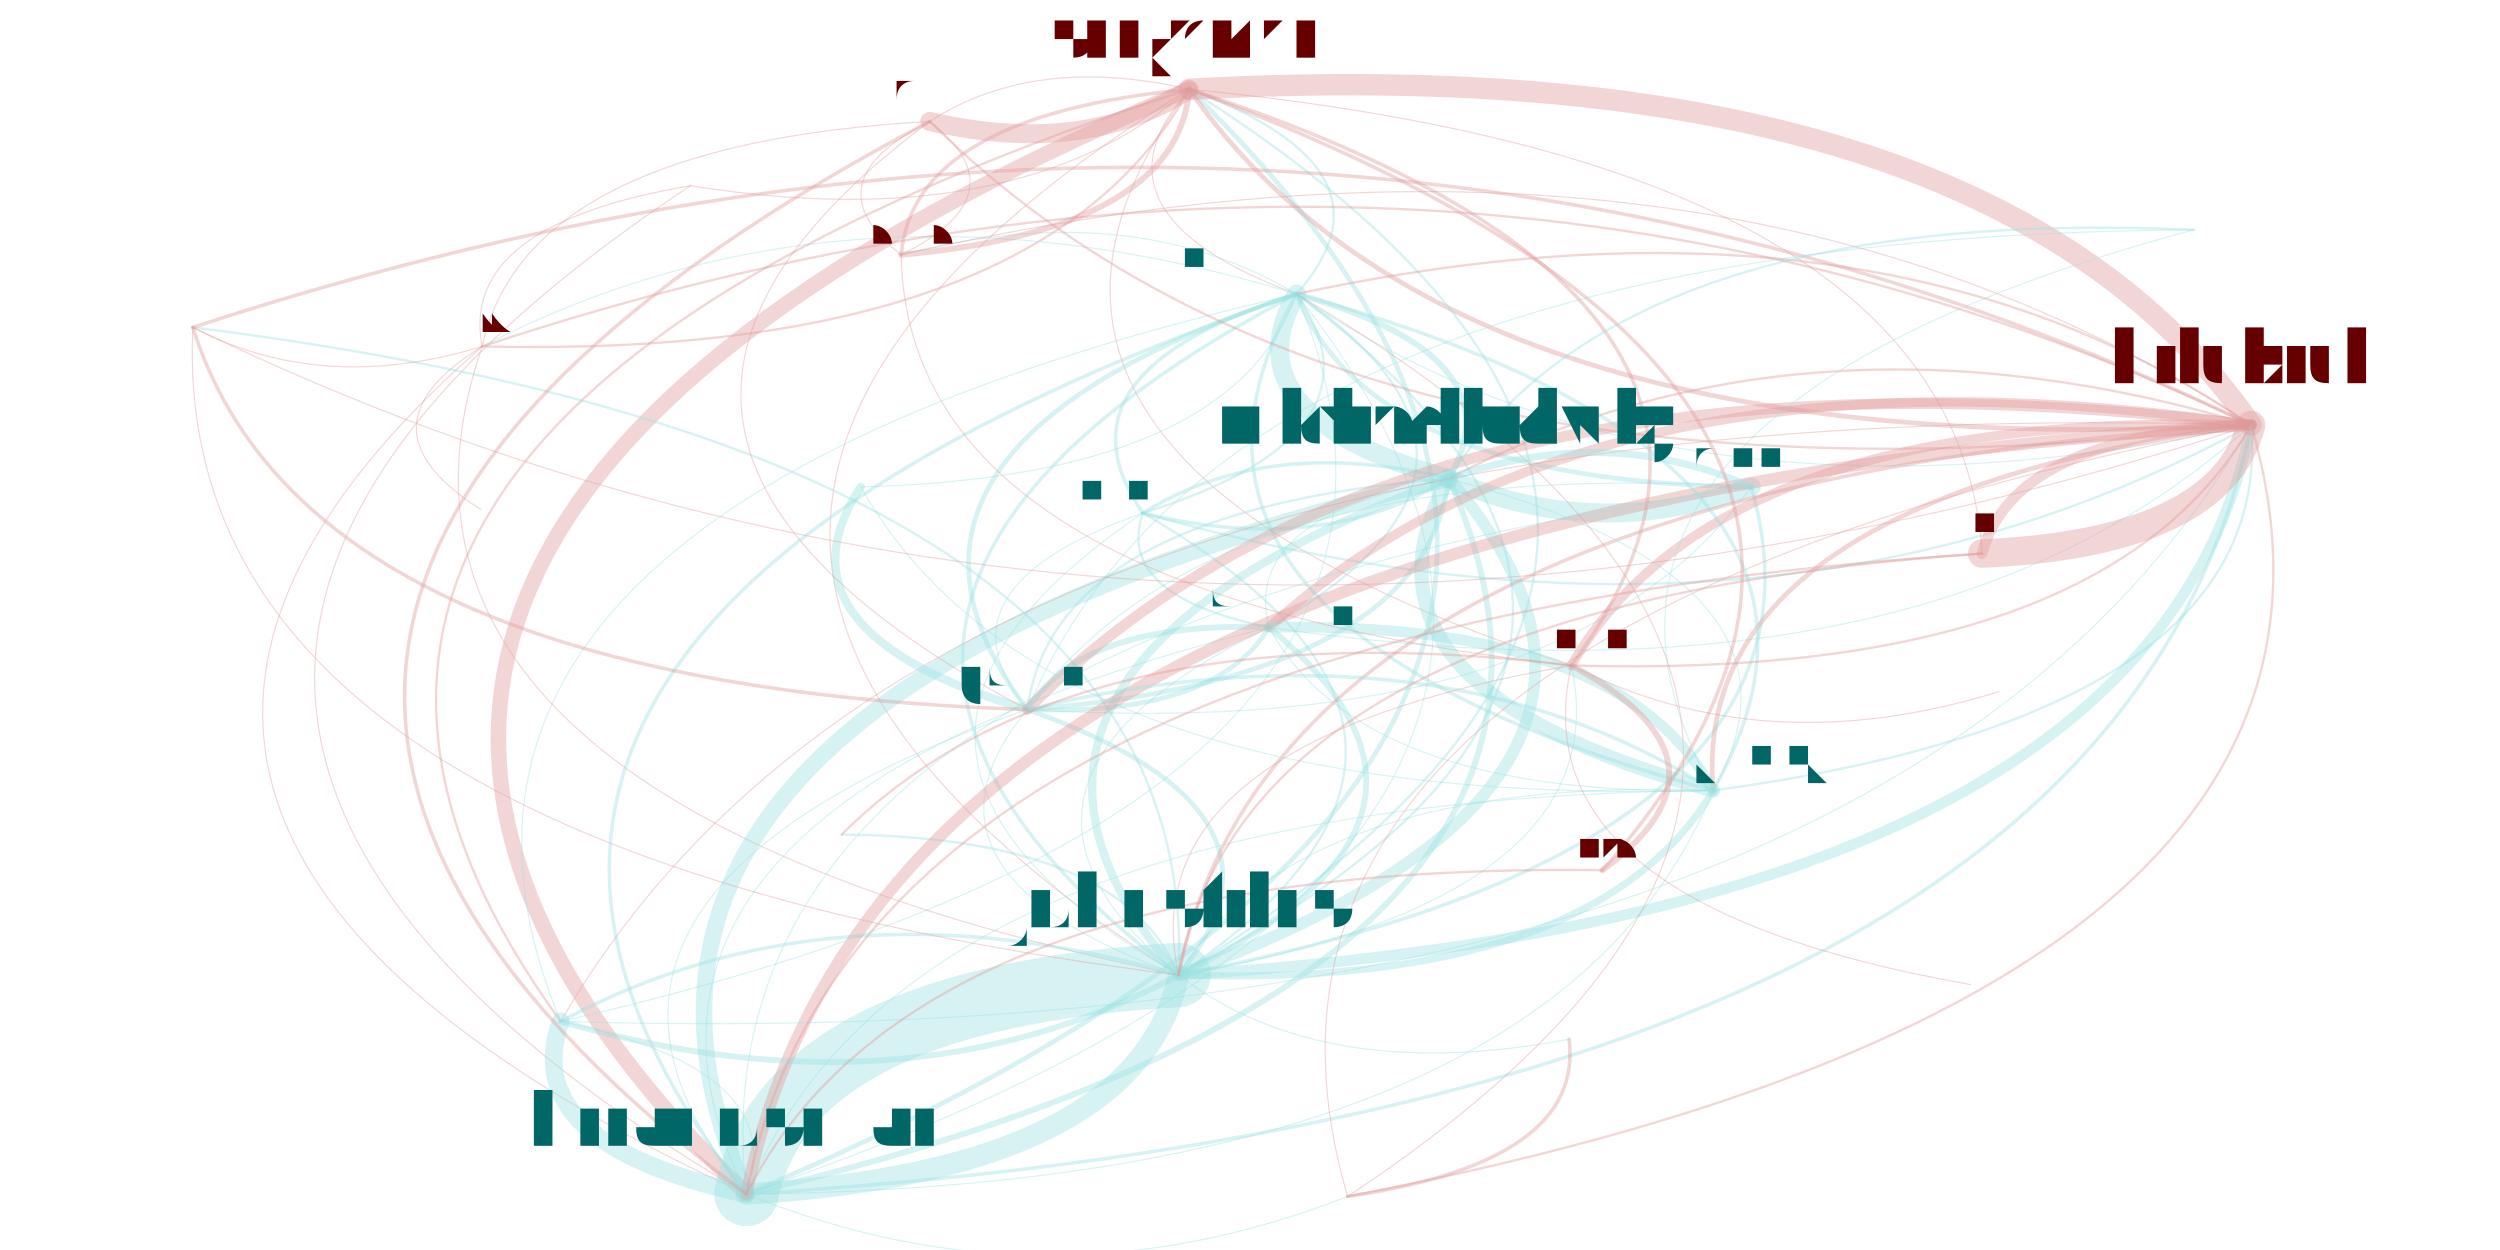
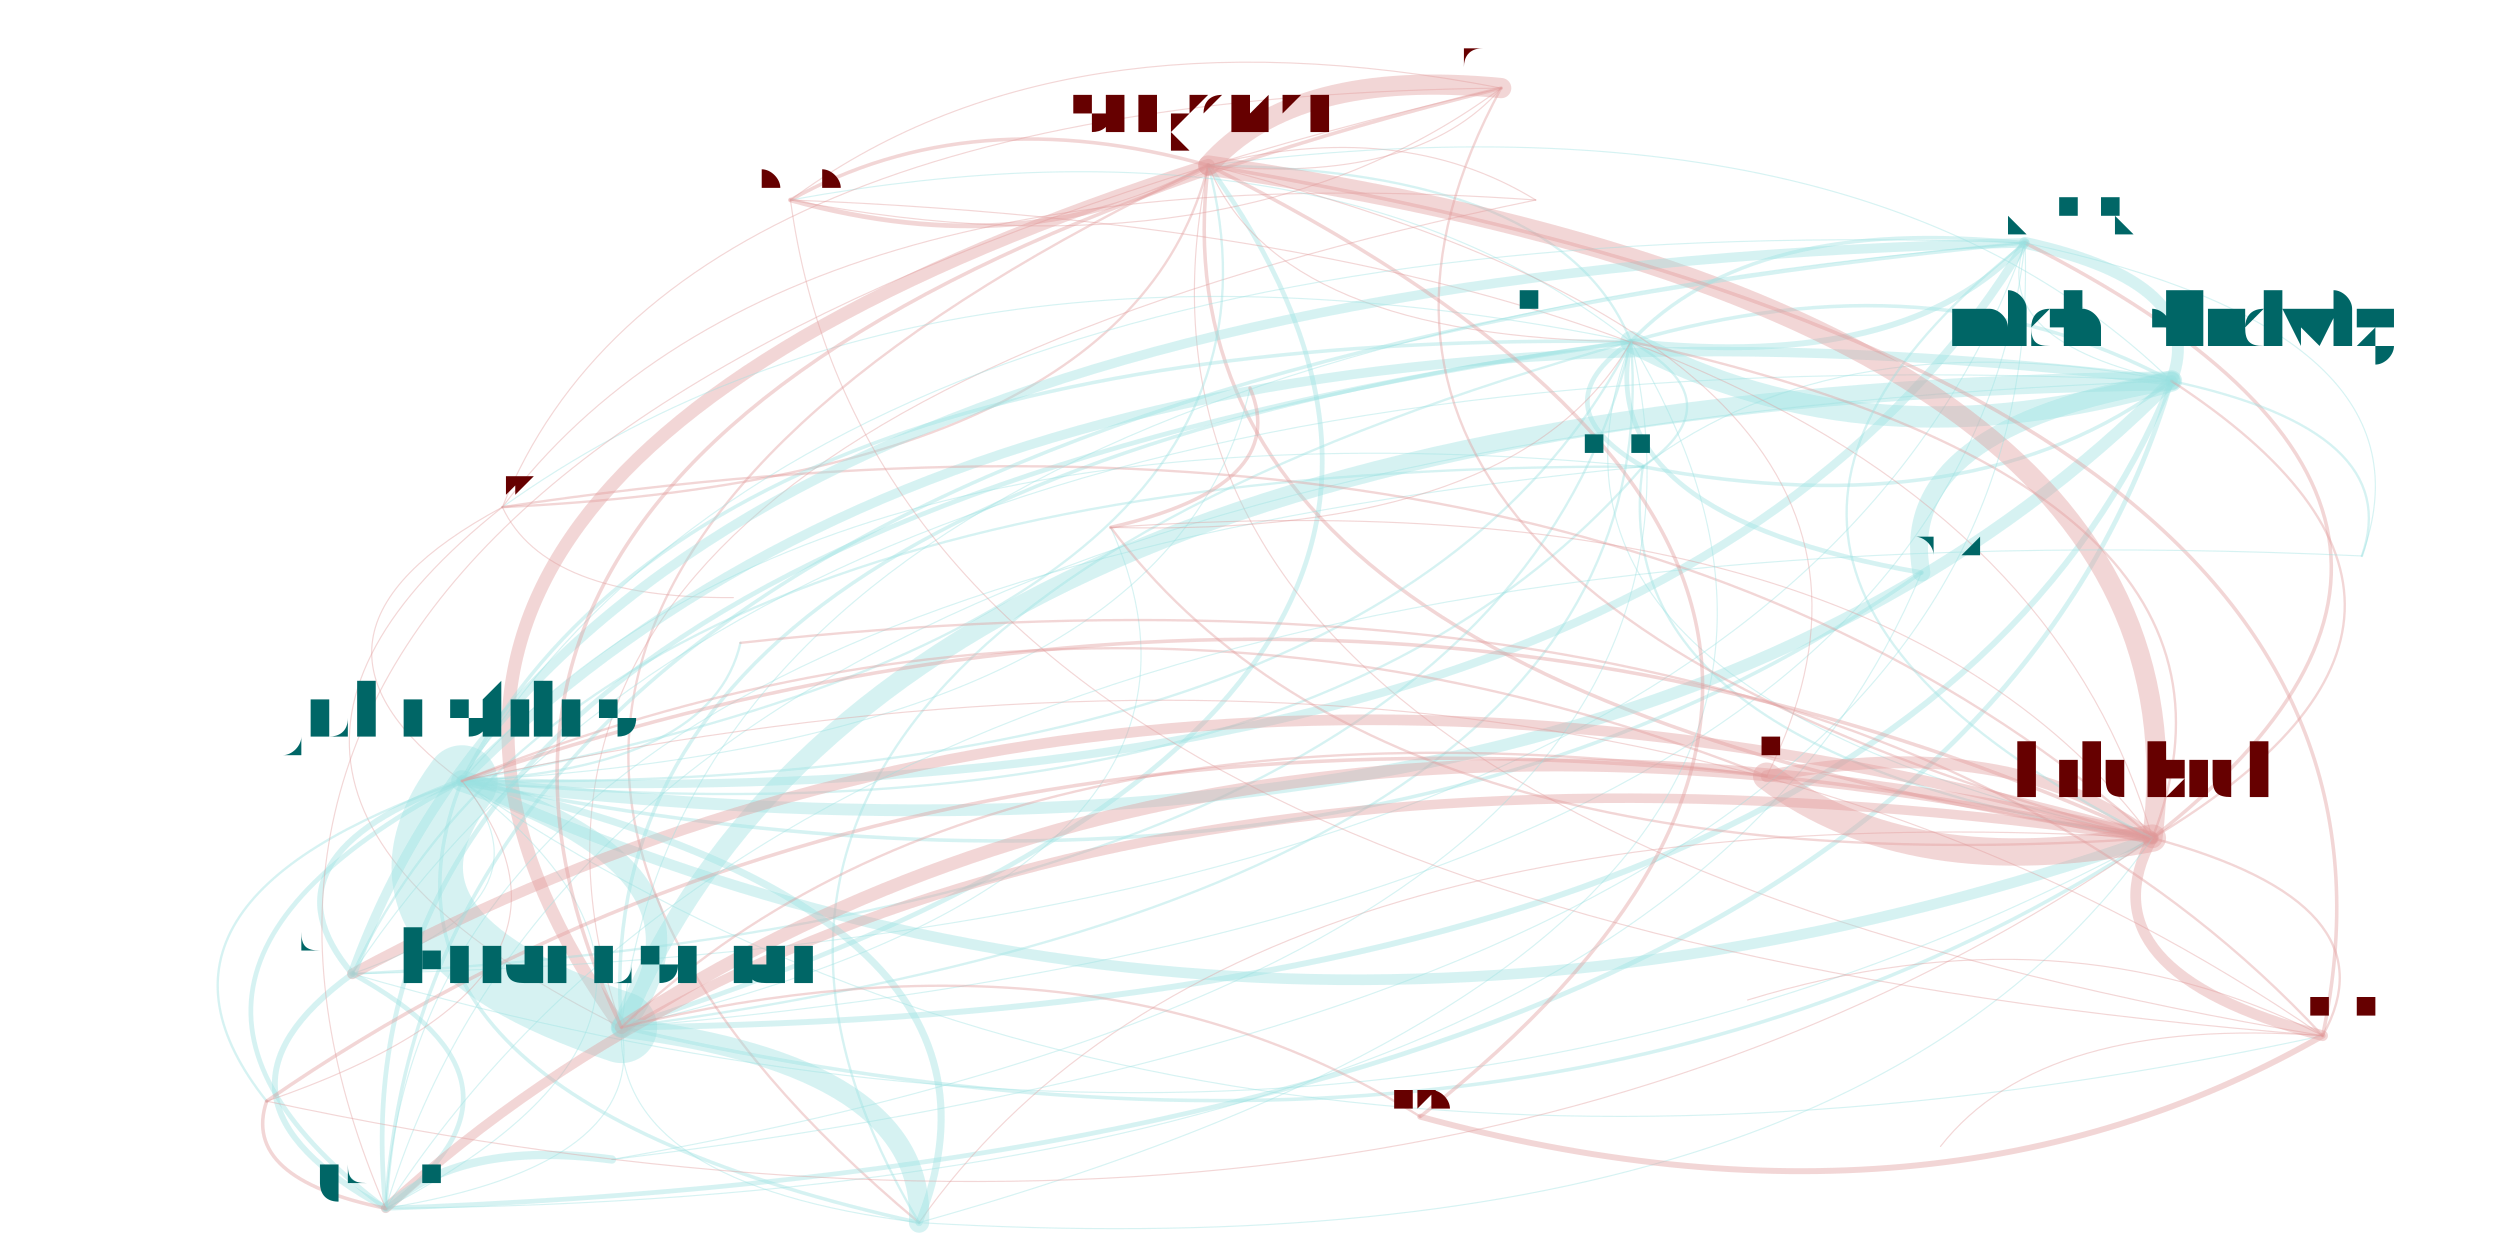
<svg xmlns="http://www.w3.org/2000/svg" width="4000" height="2000" viewBox="-0.025 -0.025 2.05 1.05">
  <style>
    path {
      fill: none;
      stroke-linecap: round;
      stroke-opacity: 0.4;
    }

    text {
      text-anchor: middle;
      alignment-baseline: hanging;
    }
  </style>
  <g opacity="0.4">
-     <path d="M0.530 0.131 Q0.335 0.164 0.355 0.266" stroke="hsl(0.0,100%,35%)" stroke-width="0.001" />
-     <path d="M0.530 0.131 Q-0.124 0.564 0.577 0.978" stroke="hsl(0.0,100%,35%)" stroke-width="0.001" />
-     <path d="M0.530 0.131 Q0.804 0.175 0.949 0.050" stroke="hsl(0.0,100%,35%)" stroke-width="0.001" />
-     <path d="M0.355 0.266 Q-0.103 0.666 0.577 0.978" stroke="hsl(0.0,100%,35%)" stroke-width="0.001" />
-     <path d="M0.355 0.266 Q0.245 0.334 0.354 0.403" stroke="hsl(0.0,100%,35%)" stroke-width="0.001" />
-     <path d="M0.355 0.266 Q0.824 0.277 0.949 0.050" stroke="hsl(0.0,100%,35%)" stroke-width="0.002" />
-     <path d="M0.355 0.266 Q0.225 0.647 0.940 0.794" stroke="hsl(0.0,100%,35%)" stroke-width="0.001" />
-     <path d="M0.577 0.978 Q1.725 0.907 1.841 0.332" stroke="hsl(180.0,100%,35%)" stroke-width="0.003" />
-     <path d="M0.577 0.978 Q0.906 0.958 0.940 0.794" stroke="hsl(180.0,100%,35%)" stroke-width="0.018" />
-     <path d="M0.577 0.978 Q0.827 1.080 1.082 0.980" stroke="hsl(180.0,100%,35%)" stroke-width="0.001" />
-     <path d="M0.577 0.978 Q1.353 0.795 1.167 0.377" stroke="hsl(180.0,100%,35%)" stroke-width="0.005" />
-     <path d="M0.577 0.978 Q1.505 0.588 0.949 0.050" stroke="hsl(180.0,100%,35%)" stroke-width="0.004" />
-     <path d="M0.577 0.978 Q0.615 0.874 0.421 0.833" stroke="hsl(180.0,100%,35%)" stroke-width="0.001" />
-     <path d="M0.577 0.978 Q1.412 0.692 1.039 0.222" stroke="hsl(180.0,100%,35%)" stroke-width="0.001" />
-     <path d="M0.577 0.978 Q1.254 0.971 1.389 0.639" stroke="hsl(180.0,100%,35%)" stroke-width="0.001" />
-     <path d="M0.949 0.050 Q0.021 0.440 0.577 0.978" stroke="hsl(0.0,100%,35%)" stroke-width="0.013" />
-     <path d="M0.949 0.050 Q0.059 0.336 0.421 0.833" stroke="hsl(0.0,100%,35%)" stroke-width="0.002" />
-     <path d="M0.949 0.050 Q0.856 0.154 1.039 0.222" stroke="hsl(0.0,100%,35%)" stroke-width="0.001" />
-     <path d="M0.949 0.050 Q0.717 0.072 0.707 0.189" stroke="hsl(0.0,100%,35%)" stroke-width="0.003" />
-     <path d="M0.949 0.050 Q0.819 0.020 0.731 0.077" stroke="hsl(0.0,100%,35%)" stroke-width="0.001" />
-     <path d="M0.949 0.050 Q1.170 0.369 1.841 0.332" stroke="hsl(0.0,100%,35%)" stroke-width="0.004" />
-     <path d="M0.949 0.050 Q0.350 0.420 0.940 0.794" stroke="hsl(0.0,100%,35%)" stroke-width="0.001" />
-     <path d="M0.949 0.050 Q0.722 0.357 1.270 0.534" stroke="hsl(0.0,100%,35%)" stroke-width="0.001" />
-     <path d="M0.910 0.406 Q0.614 0.606 0.940 0.794" stroke="hsl(180.0,100%,35%)" stroke-width="0.001" />
-     <path d="M0.910 0.406 Q1.061 0.443 1.167 0.377" stroke="hsl(180.0,100%,35%)" stroke-width="0.003" />
-     <path d="M0.910 0.406 Q0.886 0.475 1.016 0.502" stroke="hsl(180.0,100%,35%)" stroke-width="0.002" />
-     <path d="M0.910 0.406 Q0.729 0.469 0.813 0.571" stroke="hsl(180.0,100%,35%)" stroke-width="0.001" />
-     <path d="M0.910 0.406 Q1.121 0.340 1.039 0.222" stroke="hsl(180.0,100%,35%)" stroke-width="0.002" />
-     <path d="M0.910 0.406 Q1.434 0.555 1.841 0.332" stroke="hsl(180.0,100%,35%)" stroke-width="0.002" />
-     <path d="M0.940 0.794 Q0.611 0.813 0.577 0.978" stroke="hsl(180.0,100%,35%)" stroke-width="0.054" />
-     <path d="M0.940 0.794 Q0.649 0.710 0.421 0.833" stroke="hsl(180.0,100%,35%)" stroke-width="0.003" />
-     <path d="M0.940 0.794 Q1.289 0.806 1.389 0.639" stroke="hsl(180.0,100%,35%)" stroke-width="0.006" />
-     <path d="M0.940 0.794 Q1.235 0.594 0.910 0.406" stroke="hsl(180.0,100%,35%)" stroke-width="0.002" />
-     <path d="M0.940 0.794 Q1.539 0.424 0.949 0.050" stroke="hsl(180.0,100%,35%)" stroke-width="0.002" />
-     <path d="M0.940 0.794 Q1.387 0.631 1.167 0.377" stroke="hsl(180.0,100%,35%)" stroke-width="0.01" />
-     <path d="M0.940 0.794 Q1.312 0.730 1.270 0.534" stroke="hsl(180.0,100%,35%)" stroke-width="0.001" />
-     <path d="M0.940 0.794 Q1.055 0.657 0.813 0.571" stroke="hsl(180.0,100%,35%)" stroke-width="0.004" />
-     <path d="M0.940 0.794 Q1.447 0.528 1.039 0.222" stroke="hsl(180.0,100%,35%)" stroke-width="0.002" />
-     <path d="M0.940 0.794 Q1.508 0.685 1.421 0.384" stroke="hsl(180.0,100%,35%)" stroke-width="0.003" />
-     <path d="M0.940 0.794 Q1.211 0.663 1.016 0.502" stroke="hsl(180.0,100%,35%)" stroke-width="0.005" />
-     <path d="M0.940 0.794 Q0.893 0.678 0.657 0.676" stroke="hsl(180.0,100%,35%)" stroke-width="0.002" />
-     <path d="M0.940 0.794 Q0.961 0.356 0.112 0.250" stroke="hsl(180.0,100%,35%)" stroke-width="0.002" />
-     <path d="M0.940 0.794 Q1.061 0.887 1.268 0.848" stroke="hsl(180.0,100%,35%)" stroke-width="0.001" />
-     <path d="M0.940 0.794 Q1.760 0.743 1.841 0.332" stroke="hsl(180.0,100%,35%)" stroke-width="0.009" />
-     <path d="M1.167 0.377 Q0.835 0.403 0.813 0.571" stroke="hsl(180.0,100%,35%)" stroke-width="0.002" />
-     <path d="M1.167 0.377 Q1.227 0.274 1.039 0.222" stroke="hsl(180.0,100%,35%)" stroke-width="0.005" />
-     <path d="M1.167 0.377 Q1.069 0.552 1.389 0.639" stroke="hsl(180.0,100%,35%)" stroke-width="0.012" />
-     <path d="M1.167 0.377 Q1.016 0.340 0.910 0.406" stroke="hsl(180.0,100%,35%)" stroke-width="0.003" />
-     <path d="M1.167 0.377 Q0.392 0.559 0.577 0.978" stroke="hsl(180.0,100%,35%)" stroke-width="0.014" />
-     <path d="M1.167 0.377 Q0.720 0.540 0.940 0.794" stroke="hsl(180.0,100%,35%)" stroke-width="0.007" />
-     <path d="M1.167 0.377 Q1.289 0.431 1.421 0.384" stroke="hsl(180.0,100%,35%)" stroke-width="0.016" />
-     <path d="M1.167 0.377 Q0.992 0.409 1.016 0.502" stroke="hsl(180.0,100%,35%)" stroke-width="0.001" />
-     <path d="M1.016 0.502 Q0.860 0.496 0.813 0.571" stroke="hsl(180.0,100%,35%)" stroke-width="0.005" />
-     <path d="M1.016 0.502 Q0.745 0.633 0.940 0.794" stroke="hsl(180.0,100%,35%)" stroke-width="0.001" />
-     <path d="M1.016 0.502 Q1.565 0.582 1.841 0.332" stroke="hsl(180.0,100%,35%)" stroke-width="0.001" />
-     <path d="M1.016 0.502 Q1.094 0.645 1.389 0.639" stroke="hsl(180.0,100%,35%)" stroke-width="0.001" />
-     <path d="M1.016 0.502 Q1.252 0.367 1.039 0.222" stroke="hsl(180.0,100%,35%)" stroke-width="0.002" />
-     <path d="M1.016 0.502 Q0.416 0.652 0.577 0.978" stroke="hsl(180.0,100%,35%)" stroke-width="0.001" />
-     <path d="M0.813 0.571 Q0.699 0.708 0.940 0.794" stroke="hsl(180.0,100%,35%)" stroke-width="0.001" />
-     <path d="M0.813 0.571 Q0.970 0.577 1.016 0.502" stroke="hsl(180.0,100%,35%)" stroke-width="0.004" />
-     <path d="M0.813 0.571 Q0.370 0.727 0.577 0.978" stroke="hsl(180.0,100%,35%)" stroke-width="0.001" />
-     <path d="M0.813 0.571 Q1.146 0.545 1.167 0.377" stroke="hsl(180.0,100%,35%)" stroke-width="0.004" />
-     <path d="M0.813 0.571 Q1.267 0.599 1.421 0.384" stroke="hsl(180.0,100%,35%)" stroke-width="0.001" />
-     <path d="M1.039 0.222 Q0.980 0.325 1.167 0.377" stroke="hsl(180.0,100%,35%)" stroke-width="0.016" />
-     <path d="M1.039 0.222 Q0.828 0.288 0.910 0.406" stroke="hsl(180.0,100%,35%)" stroke-width="0.003" />
-     <path d="M1.039 0.222 Q0.647 0.352 0.813 0.571" stroke="hsl(180.0,100%,35%)" stroke-width="0.004" />
-     <path d="M1.039 0.222 Q0.204 0.508 0.577 0.978" stroke="hsl(180.0,100%,35%)" stroke-width="0.003" />
-     <path d="M1.039 0.222 Q0.900 0.139 0.707 0.189" stroke="hsl(180.0,100%,35%)" stroke-width="0.001" />
-     <path d="M1.039 0.222 Q1.132 0.118 0.949 0.050" stroke="hsl(180.0,100%,35%)" stroke-width="0.002" />
-     <path d="M1.039 0.222 Q0.533 0.488 0.940 0.794" stroke="hsl(180.0,100%,35%)" stroke-width="0.003" />
-     <path d="M1.039 0.222 Q0.242 0.404 0.421 0.833" stroke="hsl(180.0,100%,35%)" stroke-width="0.001" />
-     <path d="M1.039 0.222 Q0.881 0.501 1.389 0.639" stroke="hsl(180.0,100%,35%)" stroke-width="0.003" />
-     <path d="M1.039 0.222 Q1.101 0.380 1.421 0.384" stroke="hsl(180.0,100%,35%)" stroke-width="0.004" />
-     <path d="M1.039 0.222 Q0.663 0.107 0.355 0.266" stroke="hsl(180.0,100%,35%)" stroke-width="0.001" />
-     <path d="M1.039 0.222 Q1.352 0.437 1.841 0.332" stroke="hsl(180.0,100%,35%)" stroke-width="0.001" />
-     <path d="M1.841 0.332 Q1.041 -0.055 0.112 0.250" stroke="hsl(0.0,100%,35%)" stroke-width="0.003" />
-     <path d="M1.841 0.332 Q1.620 0.013 0.949 0.050" stroke="hsl(0.0,100%,35%)" stroke-width="0.018" />
-     <path d="M1.841 0.332 Q1.393 0.319 1.270 0.534" stroke="hsl(0.0,100%,35%)" stroke-width="0.008" />
-     <path d="M1.841 0.332 Q1.641 0.341 1.615 0.440" stroke="hsl(0.0,100%,35%)" stroke-width="0.009" />
-     <path d="M1.841 0.332 Q1.369 0.395 1.389 0.639" stroke="hsl(0.0,100%,35%)" stroke-width="0.004" />
-     <path d="M1.841 0.332 Q1.151 0.002 0.355 0.266" stroke="hsl(0.0,100%,35%)" stroke-width="0.002" />
-     <path d="M1.841 0.332 Q0.692 0.402 0.577 0.978" stroke="hsl(0.0,100%,35%)" stroke-width="0.01" />
-     <path d="M1.841 0.332 Q1.135 0.246 0.813 0.571" stroke="hsl(0.0,100%,35%)" stroke-width="0.009" />
-     <path d="M1.841 0.332 Q0.730 0.299 0.421 0.833" stroke="hsl(0.0,100%,35%)" stroke-width="0.001" />
-     <path d="M1.841 0.332 Q1.292 0.252 1.016 0.502" stroke="hsl(0.0,100%,35%)" stroke-width="0.008" />
-     <path d="M1.841 0.332 Q1.021 0.383 0.940 0.794" stroke="hsl(0.0,100%,35%)" stroke-width="0.003" />
-     <path d="M1.841 0.332 Q1.527 0.117 1.039 0.222" stroke="hsl(0.0,100%,35%)" stroke-width="0.002" />
-     <path d="M1.841 0.332 Q1.388 0.034 0.707 0.189" stroke="hsl(0.0,100%,35%)" stroke-width="0.001" />
-     <path d="M1.841 0.332 Q1.468 0.220 1.167 0.377" stroke="hsl(0.0,100%,35%)" stroke-width="0.002" />
-     <path d="M1.841 0.332 Q0.942 0.504 1.082 0.980" stroke="hsl(0.0,100%,35%)" stroke-width="0.001" />
-     <path d="M1.082 0.980 Q1.281 0.951 1.268 0.848" stroke="hsl(0.0,100%,35%)" stroke-width="0.003" />
-     <path d="M1.082 0.980 Q1.667 0.593 1.039 0.222" stroke="hsl(0.0,100%,35%)" stroke-width="0.001" />
-     <path d="M1.082 0.980 Q1.980 0.808 1.841 0.332" stroke="hsl(0.0,100%,35%)" stroke-width="0.002" />
-     <path d="M0.421 0.833 Q0.384 0.936 0.577 0.978" stroke="hsl(180.0,100%,35%)" stroke-width="0.015" />
-     <path d="M0.421 0.833 Q0.712 0.917 0.940 0.794" stroke="hsl(180.0,100%,35%)" stroke-width="0.005" />
-     <path d="M0.421 0.833 Q1.219 0.651 1.039 0.222" stroke="hsl(180.0,100%,35%)" stroke-width="0.001" />
-     <path d="M0.421 0.833 Q1.532 0.866 1.841 0.332" stroke="hsl(180.0,100%,35%)" stroke-width="0.001" />
-     <path d="M1.389 0.639 Q1.488 0.463 1.167 0.377" stroke="hsl(180.0,100%,35%)" stroke-width="0.001" />
-     <path d="M1.389 0.639 Q1.155 0.490 0.813 0.571" stroke="hsl(180.0,100%,35%)" stroke-width="0.003" />
-     <path d="M1.389 0.639 Q1.312 0.496 1.016 0.502" stroke="hsl(180.0,100%,35%)" stroke-width="0.009" />
-     <path d="M1.389 0.639 Q1.861 0.575 1.841 0.332" stroke="hsl(180.0,100%,35%)" stroke-width="0.002" />
-     <path d="M1.389 0.639 Q0.712 0.646 0.577 0.978" stroke="hsl(180.0,100%,35%)" stroke-width="0.001" />
-     <path d="M1.389 0.639 Q1.547 0.361 1.039 0.222" stroke="hsl(180.0,100%,35%)" stroke-width="0.003" />
-     <path d="M1.389 0.639 Q1.041 0.626 0.940 0.794" stroke="hsl(180.0,100%,35%)" stroke-width="0.001" />
-     <path d="M0.673 0.384 Q0.593 0.506 0.813 0.571" stroke="hsl(180.0,100%,35%)" stroke-width="0.007" />
-     <path d="M0.673 0.384 Q0.827 0.655 1.389 0.639" stroke="hsl(180.0,100%,35%)" stroke-width="0.001" />
-     <path d="M0.673 0.384 Q0.985 0.376 1.039 0.222" stroke="hsl(180.0,100%,35%)" stroke-width="0.001" />
-     <path d="M0.707 0.189 Q0.939 0.168 0.949 0.050" stroke="hsl(0.0,100%,35%)" stroke-width="0.005" />
-     <path d="M0.707 0.189 Q0.809 0.138 0.731 0.077" stroke="hsl(0.0,100%,35%)" stroke-width="0.001" />
-     <path d="M0.707 0.189 Q0.712 0.474 1.270 0.534" stroke="hsl(0.0,100%,35%)" stroke-width="0.001" />
-     <path d="M0.731 0.077 Q0.861 0.107 0.949 0.050" stroke="hsl(0.0,100%,35%)" stroke-width="0.016" />
-     <path d="M0.731 0.077 Q0.629 0.128 0.707 0.189" stroke="hsl(0.0,100%,35%)" stroke-width="0.001" />
-     <path d="M0.731 0.077 Q1.082 0.426 1.841 0.332" stroke="hsl(0.0,100%,35%)" stroke-width="0.002" />
-     <path d="M0.731 0.077 Q-0.066 0.496 0.577 0.978" stroke="hsl(0.0,100%,35%)" stroke-width="0.003" />
-     <path d="M0.731 0.077 Q0.377 0.340 0.813 0.571" stroke="hsl(0.0,100%,35%)" stroke-width="0.001" />
-     <path d="M0.731 0.077 Q0.392 0.096 0.355 0.266" stroke="hsl(0.0,100%,35%)" stroke-width="0.001" />
-     <path d="M1.270 0.534 Q1.432 0.617 1.629 0.556" stroke="hsl(0.0,100%,35%)" stroke-width="0.001" />
-     <path d="M1.270 0.534 Q1.496 0.228 0.949 0.050" stroke="hsl(0.0,100%,35%)" stroke-width="0.003" />
-     <path d="M1.270 0.534 Q1.717 0.547 1.841 0.332" stroke="hsl(0.0,100%,35%)" stroke-width="0.002" />
-     <path d="M1.270 0.534 Q0.897 0.598 0.940 0.794" stroke="hsl(0.0,100%,35%)" stroke-width="0.001" />
-     <path d="M1.270 0.534 Q0.851 0.483 0.657 0.676" stroke="hsl(0.0,100%,35%)" stroke-width="0.002" />
-     <path d="M1.270 0.534 Q1.224 0.735 1.605 0.802" stroke="hsl(0.0,100%,35%)" stroke-width="0.001" />
-     <path d="M1.421 0.384 Q1.300 0.330 1.167 0.377" stroke="hsl(180.0,100%,35%)" stroke-width="0.006" />
-     <path d="M1.421 0.384 Q0.967 0.356 0.813 0.571" stroke="hsl(180.0,100%,35%)" stroke-width="0.001" />
-     <path d="M1.421 0.384 Q0.524 0.512 0.577 0.978" stroke="hsl(180.0,100%,35%)" stroke-width="0.001" />
-     <path d="M0.112 0.250 Q0.206 0.551 0.813 0.571" stroke="hsl(0.0,100%,35%)" stroke-width="0.003" />
-     <path d="M0.112 0.250 Q0.911 0.637 1.841 0.332" stroke="hsl(0.0,100%,35%)" stroke-width="0.001" />
-     <path d="M0.112 0.250 Q0.091 0.688 0.940 0.794" stroke="hsl(0.0,100%,35%)" stroke-width="0.001" />
-     <path d="M0.112 0.250 Q0.221 0.307 0.355 0.266" stroke="hsl(0.0,100%,35%)" stroke-width="0.001" />
-     <path d="M1.615 0.440 Q1.815 0.431 1.841 0.332" stroke="hsl(0.0,100%,35%)" stroke-width="0.024" />
-     <path d="M1.615 0.440 Q0.995 0.482 0.940 0.794" stroke="hsl(0.0,100%,35%)" stroke-width="0.002" />
-     <path d="M1.615 0.440 Q0.666 0.501 0.577 0.978" stroke="hsl(0.0,100%,35%)" stroke-width="0.002" />
-     <path d="M1.615 0.440 Q1.594 0.112 0.949 0.050" stroke="hsl(0.0,100%,35%)" stroke-width="0.001" />
-     <path d="M1.296 0.706 Q1.420 0.615 1.270 0.534" stroke="hsl(0.0,100%,35%)" stroke-width="0.005" />
-     <path d="M1.296 0.706 Q1.647 0.309 0.949 0.050" stroke="hsl(0.0,100%,35%)" stroke-width="0.003" />
-     <path d="M1.296 0.706 Q0.719 0.698 0.577 0.978" stroke="hsl(0.0,100%,35%)" stroke-width="0.002" />
-     <path d="M1.793 0.168 Q1.313 0.147 1.167 0.377" stroke="hsl(180.0,100%,35%)" stroke-width="0.002" />
-     <path d="M1.793 0.168 Q0.980 0.174 0.813 0.571" stroke="hsl(180.0,100%,35%)" stroke-width="0.001" />
-     <path d="M1.793 0.168 Q1.214 0.323 1.389 0.639" stroke="hsl(180.0,100%,35%)" stroke-width="0.001" />
+     <path d="M1.240 0.143 Q0.600 0.098 0.372 0.401" stroke="hsl(0.0,100%,35%)" stroke-width="0.001" />
+     <path d="M1.240 0.143 Q0.300 0.337 0.472 0.838" stroke="hsl(0.0,100%,35%)" stroke-width="0.001" />
+     <path d="M1.240 0.143 Q1.126 0.073 0.965 0.114" stroke="hsl(0.0,100%,35%)" stroke-width="0.001" />
+     <path d="M0.372 0.401 Q0.072 0.639 0.472 0.838" stroke="hsl(0.0,100%,35%)" stroke-width="0.001" />
+     <path d="M0.372 0.401 Q0.408 0.478 0.566 0.477" stroke="hsl(0.0,100%,35%)" stroke-width="0.001" />
+     <path d="M0.372 0.401 Q0.898 0.376 0.965 0.114" stroke="hsl(0.0,100%,35%)" stroke-width="0.002" />
+     <path d="M0.372 0.401 Q0.171 0.509 0.338 0.631" stroke="hsl(0.0,100%,35%)" stroke-width="0.001" />
+     <path d="M0.472 0.838 Q1.242 1.016 1.758 0.679" stroke="hsl(180.0,100%,35%)" stroke-width="0.003" />
+     <path d="M0.472 0.838 Q0.571 0.708 0.338 0.631" stroke="hsl(180.0,100%,35%)" stroke-width="0.018" />
+     <path d="M0.472 0.838 Q1.014 0.710 0.883 0.418" stroke="hsl(180.0,100%,35%)" stroke-width="0.001" />
+     <path d="M0.472 0.838 Q1.557 0.827 1.774 0.295" stroke="hsl(180.0,100%,35%)" stroke-width="0.005" />
+     <path d="M0.472 0.838 Q1.298 0.574 0.965 0.114" stroke="hsl(180.0,100%,35%)" stroke-width="0.004" />
+     <path d="M0.472 0.838 Q0.466 0.970 0.722 1.002" stroke="hsl(180.0,100%,35%)" stroke-width="0.001" />
+     <path d="M0.472 0.838 Q1.357 0.720 1.320 0.262" stroke="hsl(180.0,100%,35%)" stroke-width="0.002" />
+     <path d="M0.472 0.838 Q1.589 0.744 1.651 0.179" stroke="hsl(180.0,100%,35%)" stroke-width="0.001" />
+     <path d="M0.965 0.114 Q0.140 0.377 0.472 0.838" stroke="hsl(0.0,100%,35%)" stroke-width="0.011" />
+     <path d="M0.965 0.114 Q0.133 0.509 0.722 1.002" stroke="hsl(0.0,100%,35%)" stroke-width="0.002" />
+     <path d="M0.965 0.114 Q1.024 0.259 1.320 0.262" stroke="hsl(0.0,100%,35%)" stroke-width="0.001" />
+     <path d="M0.965 0.114 Q0.766 0.058 0.614 0.143" stroke="hsl(0.0,100%,35%)" stroke-width="0.003" />
+     <path d="M0.965 0.114 Q1.140 0.131 1.211 0.049" stroke="hsl(0.0,100%,35%)" stroke-width="0.001" />
+     <path d="M0.965 0.114 Q0.909 0.555 1.758 0.679" stroke="hsl(0.0,100%,35%)" stroke-width="0.003" />
+     <path d="M0.965 0.114 Q0.848 0.667 1.901 0.845" stroke="hsl(0.0,100%,35%)" stroke-width="0.001" />
+     <path d="M1.330 0.367 Q0.623 0.300 0.338 0.631" stroke="hsl(180.0,100%,35%)" stroke-width="0.001" />
+     <path d="M1.330 0.367 Q1.609 0.420 1.774 0.295" stroke="hsl(180.0,100%,35%)" stroke-width="0.003" />
+     <path d="M1.330 0.367 Q0.447 0.363 0.246 0.793" stroke="hsl(180.0,100%,35%)" stroke-width="0.002" />
+     <path d="M1.330 0.367 Q0.303 0.467 0.274 0.990" stroke="hsl(180.0,100%,35%)" stroke-width="0.001" />
+     <path d="M1.330 0.367 Q1.409 0.312 1.320 0.262" stroke="hsl(180.0,100%,35%)" stroke-width="0.002" />
+     <path d="M1.330 0.367 Q1.294 0.609 1.758 0.679" stroke="hsl(180.0,100%,35%)" stroke-width="0.002" />
+     <path d="M0.338 0.631 Q0.240 0.761 0.472 0.838" stroke="hsl(180.0,100%,35%)" stroke-width="0.06" />
+     <path d="M0.338 0.631 Q0.233 0.893 0.722 1.002" stroke="hsl(180.0,100%,35%)" stroke-width="0.003" />
+     <path d="M0.338 0.631 Q1.356 0.668 1.651 0.179" stroke="hsl(180.0,100%,35%)" stroke-width="0.007" />
+     <path d="M0.338 0.631 Q1.046 0.697 1.330 0.367" stroke="hsl(180.0,100%,35%)" stroke-width="0.002" />
+     <path d="M0.338 0.631 Q1.066 0.498 0.965 0.114" stroke="hsl(180.0,100%,35%)" stroke-width="0.002" />
+     <path d="M0.338 0.631 Q1.324 0.750 1.774 0.295" stroke="hsl(180.0,100%,35%)" stroke-width="0.01" />
+     <path d="M0.338 0.631 Q0.948 1.051 1.901 0.845" stroke="hsl(180.0,100%,35%)" stroke-width="0.001" />
+     <path d="M0.338 0.631 Q0.019 0.798 0.274 0.990" stroke="hsl(180.0,100%,35%)" stroke-width="0.004" />
+     <path d="M0.338 0.631 Q1.124 0.643 1.320 0.262" stroke="hsl(180.0,100%,35%)" stroke-width="0.002" />
+     <path d="M0.338 0.631 Q1.091 0.788 1.564 0.456" stroke="hsl(180.0,100%,35%)" stroke-width="0.003" />
+     <path d="M0.338 0.631 Q0.162 0.694 0.246 0.793" stroke="hsl(180.0,100%,35%)" stroke-width="0.005" />
+     <path d="M0.338 0.631 Q0.548 0.620 0.572 0.515" stroke="hsl(180.0,100%,35%)" stroke-width="0.002" />
+     <path d="M0.338 0.631 Q0.041 0.733 0.174 0.900" stroke="hsl(180.0,100%,35%)" stroke-width="0.002" />
+     <path d="M0.338 0.631 Q0.933 0.598 1.000 0.301" stroke="hsl(180.0,100%,35%)" stroke-width="0.001" />
+     <path d="M0.338 0.631 Q1.010 0.939 1.758 0.679" stroke="hsl(180.0,100%,35%)" stroke-width="0.009" />
+     <path d="M1.774 0.295 Q0.468 0.343 0.274 0.990" stroke="hsl(180.0,100%,35%)" stroke-width="0.001" />
+     <path d="M1.774 0.295 Q1.574 0.188 1.320 0.262" stroke="hsl(180.0,100%,35%)" stroke-width="0.003" />
+     <path d="M1.774 0.295 Q1.806 0.213 1.651 0.179" stroke="hsl(180.0,100%,35%)" stroke-width="0.01" />
+     <path d="M1.774 0.295 Q1.495 0.242 1.330 0.367" stroke="hsl(180.0,100%,35%)" stroke-width="0.001" />
+     <path d="M1.774 0.295 Q0.689 0.306 0.472 0.838" stroke="hsl(180.0,100%,35%)" stroke-width="0.016" />
+     <path d="M1.774 0.295 Q0.788 0.176 0.338 0.631" stroke="hsl(180.0,100%,35%)" stroke-width="0.008" />
+     <path d="M1.774 0.295 Q1.541 0.334 1.564 0.456" stroke="hsl(180.0,100%,35%)" stroke-width="0.015" />
+     <path d="M1.774 0.295 Q0.612 0.239 0.246 0.793" stroke="hsl(180.0,100%,35%)" stroke-width="0.001" />
+     <path d="M1.774 0.295 Q1.515 0.043 0.965 0.114" stroke="hsl(180.0,100%,35%)" stroke-width="0.001" />
+     <path d="M0.246 0.793 Q0.103 0.897 0.274 0.990" stroke="hsl(180.0,100%,35%)" stroke-width="0.005" />
+     <path d="M0.246 0.793 Q0.422 0.731 0.338 0.631" stroke="hsl(180.0,100%,35%)" stroke-width="0.001" />
+     <path d="M0.246 0.793 Q1.094 1.039 1.758 0.679" stroke="hsl(180.0,100%,35%)" stroke-width="0.001" />
+     <path d="M0.246 0.793 Q1.440 0.767 1.651 0.179" stroke="hsl(180.0,100%,35%)" stroke-width="0.001" />
+     <path d="M0.246 0.793 Q1.208 0.743 1.320 0.262" stroke="hsl(180.0,100%,35%)" stroke-width="0.002" />
+     <path d="M0.274 0.990 Q0.593 0.823 0.338 0.631" stroke="hsl(180.0,100%,35%)" stroke-width="0.001" />
+     <path d="M0.274 0.990 Q0.417 0.886 0.246 0.793" stroke="hsl(180.0,100%,35%)" stroke-width="0.004" />
+     <path d="M0.274 0.990 Q0.495 0.954 0.472 0.838" stroke="hsl(180.0,100%,35%)" stroke-width="0.001" />
+     <path d="M0.274 0.990 Q1.580 0.943 1.774 0.295" stroke="hsl(180.0,100%,35%)" stroke-width="0.004" />
+     <path d="M0.274 0.990 Q1.346 0.981 1.564 0.456" stroke="hsl(180.0,100%,35%)" stroke-width="0.001" />
+     <path d="M1.320 0.262 Q1.521 0.369 1.774 0.295" stroke="hsl(180.0,100%,35%)" stroke-width="0.018" />
+     <path d="M1.320 0.262 Q1.242 0.316 1.330 0.367" stroke="hsl(180.0,100%,35%)" stroke-width="0.004" />
+     <path d="M1.320 0.262 Q0.215 0.417 0.274 0.990" stroke="hsl(180.0,100%,35%)" stroke-width="0.004" />
+     <path d="M1.320 0.262 Q0.436 0.380 0.472 0.838" stroke="hsl(180.0,100%,35%)" stroke-width="0.003" />
+     <path d="M1.320 0.262 Q1.063 0.061 0.614 0.143" stroke="hsl(180.0,100%,35%)" stroke-width="0.001" />
+     <path d="M1.320 0.262 Q1.262 0.117 0.965 0.114" stroke="hsl(180.0,100%,35%)" stroke-width="0.002" />
+     <path d="M1.320 0.262 Q0.534 0.250 0.338 0.631" stroke="hsl(180.0,100%,35%)" stroke-width="0.003" />
+     <path d="M1.320 0.262 Q0.429 0.512 0.722 1.002" stroke="hsl(180.0,100%,35%)" stroke-width="0.002" />
+     <path d="M1.320 0.262 Q1.552 0.287 1.651 0.179" stroke="hsl(180.0,100%,35%)" stroke-width="0.005" />
+     <path d="M1.320 0.262 Q1.287 0.408 1.564 0.456" stroke="hsl(180.0,100%,35%)" stroke-width="0.004" />
+     <path d="M1.320 0.262 Q0.735 0.142 0.372 0.401" stroke="hsl(180.0,100%,35%)" stroke-width="0.001" />
+     <path d="M1.320 0.262 Q1.206 0.558 1.758 0.679" stroke="hsl(180.0,100%,35%)" stroke-width="0.001" />
+     <path d="M1.758 0.679 Q0.790 0.473 0.174 0.900" stroke="hsl(0.0,100%,35%)" stroke-width="0.003" />
+     <path d="M1.758 0.679 Q1.814 0.238 0.965 0.114" stroke="hsl(0.0,100%,35%)" stroke-width="0.017" />
+     <path d="M1.758 0.679 Q1.697 0.791 1.901 0.845" stroke="hsl(0.0,100%,35%)" stroke-width="0.009" />
+     <path d="M1.758 0.679 Q1.638 0.588 1.434 0.627" stroke="hsl(0.0,100%,35%)" stroke-width="0.01" />
+     <path d="M1.758 0.679 Q2.105 0.408 1.651 0.179" stroke="hsl(0.0,100%,35%)" stroke-width="0.003" />
+     <path d="M1.758 0.679 Q1.288 0.263 0.372 0.401" stroke="hsl(0.0,100%,35%)" stroke-width="0.002" />
+     <path d="M1.758 0.679 Q0.989 0.501 0.472 0.838" stroke="hsl(0.0,100%,35%)" stroke-width="0.011" />
+     <path d="M1.758 0.679 Q0.767 0.538 0.274 0.990" stroke="hsl(0.0,100%,35%)" stroke-width="0.008" />
+     <path d="M1.758 0.679 Q0.982 0.633 0.722 1.002" stroke="hsl(0.0,100%,35%)" stroke-width="0.001" />
+     <path d="M1.758 0.679 Q0.911 0.434 0.246 0.793" stroke="hsl(0.0,100%,35%)" stroke-width="0.009" />
+     <path d="M1.758 0.679 Q1.087 0.371 0.338 0.631" stroke="hsl(0.0,100%,35%)" stroke-width="0.003" />
+     <path d="M1.758 0.679 Q1.873 0.383 1.320 0.262" stroke="hsl(0.0,100%,35%)" stroke-width="0.002" />
+     <path d="M1.758 0.679 Q1.615 0.182 0.614 0.143" stroke="hsl(0.0,100%,35%)" stroke-width="0.001" />
+     <path d="M1.758 0.679 Q2.073 0.490 1.774 0.295" stroke="hsl(0.0,100%,35%)" stroke-width="0.002" />
+     <path d="M1.758 0.679 Q1.530 0.373 0.883 0.418" stroke="hsl(0.0,100%,35%)" stroke-width="0.001" />
+     <path d="M0.883 0.418 Q1.035 0.383 1.000 0.301" stroke="hsl(0.0,100%,35%)" stroke-width="0.003" />
+     <path d="M0.883 0.418 Q1.226 0.427 1.320 0.262" stroke="hsl(0.0,100%,35%)" stroke-width="0.001" />
+     <path d="M0.883 0.418 Q1.112 0.724 1.758 0.679" stroke="hsl(0.0,100%,35%)" stroke-width="0.002" />
+     <path d="M0.722 1.002 Q0.728 0.870 0.472 0.838" stroke="hsl(180.0,100%,35%)" stroke-width="0.017" />
+     <path d="M0.722 1.002 Q0.827 0.740 0.338 0.631" stroke="hsl(180.0,100%,35%)" stroke-width="0.006" />
+     <path d="M0.722 1.002 Q1.613 0.752 1.320 0.262" stroke="hsl(180.0,100%,35%)" stroke-width="0.001" />
+     <path d="M0.722 1.002 Q1.498 1.048 1.758 0.679" stroke="hsl(180.0,100%,35%)" stroke-width="0.001" />
+     <path d="M1.651 0.179 Q1.620 0.262 1.774 0.295" stroke="hsl(180.0,100%,35%)" stroke-width="0.001" />
+     <path d="M1.651 0.179 Q0.314 0.309 0.274 0.990" stroke="hsl(180.0,100%,35%)" stroke-width="0.003" />
+     <path d="M1.651 0.179 Q0.458 0.205 0.246 0.793" stroke="hsl(180.0,100%,35%)" stroke-width="0.008" />
+     <path d="M1.651 0.179 Q1.305 0.451 1.758 0.679" stroke="hsl(180.0,100%,35%)" stroke-width="0.002" />
+     <path d="M1.651 0.179 Q0.535 0.273 0.472 0.838" stroke="hsl(180.0,100%,35%)" stroke-width="0.001" />
+     <path d="M1.651 0.179 Q1.420 0.155 1.320 0.262" stroke="hsl(180.0,100%,35%)" stroke-width="0.003" />
+     <path d="M1.651 0.179 Q0.634 0.142 0.338 0.631" stroke="hsl(180.0,100%,35%)" stroke-width="0.001" />
+     <path d="M0.464 0.949 Q0.336 0.932 0.274 0.990" stroke="hsl(180.0,100%,35%)" stroke-width="0.007" />
+     <path d="M0.464 0.949 Q1.674 0.802 1.651 0.179" stroke="hsl(180.0,100%,35%)" stroke-width="0.001" />
+     <path d="M0.464 0.949 Q1.442 0.777 1.320 0.262" stroke="hsl(180.0,100%,35%)" stroke-width="0.001" />
+     <path d="M0.614 0.143 Q0.813 0.198 0.965 0.114" stroke="hsl(0.0,100%,35%)" stroke-width="0.004" />
+     <path d="M0.614 0.143 Q0.696 0.751 1.901 0.845" stroke="hsl(0.0,100%,35%)" stroke-width="0.001" />
+     <path d="M0.614 0.143 Q0.987 0.215 1.211 0.049" stroke="hsl(0.0,100%,35%)" stroke-width="0.001" />
+     <path d="M1.211 0.049 Q1.037 0.032 0.965 0.114" stroke="hsl(0.0,100%,35%)" stroke-width="0.017" />
+     <path d="M1.211 0.049 Q0.838 -0.023 0.614 0.143" stroke="hsl(0.0,100%,35%)" stroke-width="0.001" />
+     <path d="M1.211 0.049 Q0.981 0.474 1.758 0.679" stroke="hsl(0.0,100%,35%)" stroke-width="0.002" />
+     <path d="M1.211 0.049 Q0.211 0.296 0.472 0.838" stroke="hsl(0.0,100%,35%)" stroke-width="0.003" />
+     <path d="M1.211 0.049 Q-0.010 0.332 0.274 0.990" stroke="hsl(0.0,100%,35%)" stroke-width="0.001" />
+     <path d="M1.211 0.049 Q0.510 0.057 0.372 0.401" stroke="hsl(0.0,100%,35%)" stroke-width="0.001" />
+     <path d="M1.901 0.845 Q1.683 0.734 1.418 0.815" stroke="hsl(0.0,100%,35%)" stroke-width="0.001" />
+     <path d="M1.901 0.845 Q2.019 0.292 0.965 0.114" stroke="hsl(0.0,100%,35%)" stroke-width="0.003" />
+     <path d="M1.901 0.845 Q1.963 0.734 1.758 0.679" stroke="hsl(0.0,100%,35%)" stroke-width="0.002" />
+     <path d="M1.901 0.845 Q1.291 0.425 0.338 0.631" stroke="hsl(0.0,100%,35%)" stroke-width="0.001" />
+     <path d="M1.901 0.845 Q1.501 0.414 0.572 0.515" stroke="hsl(0.0,100%,35%)" stroke-width="0.002" />
+     <path d="M1.901 0.845 Q1.666 0.828 1.580 0.938" stroke="hsl(0.0,100%,35%)" stroke-width="0.001" />
+     <path d="M0.174 0.900 Q0.152 0.965 0.274 0.990" stroke="hsl(0.0,100%,35%)" stroke-width="0.003" />
+     <path d="M0.174 0.900 Q1.143 1.107 1.758 0.679" stroke="hsl(0.0,100%,35%)" stroke-width="0.001" />
+     <path d="M0.174 0.900 Q0.472 0.798 0.338 0.631" stroke="hsl(0.0,100%,35%)" stroke-width="0.001" />
+     <path d="M1.434 0.627 Q1.555 0.718 1.758 0.679" stroke="hsl(0.0,100%,35%)" stroke-width="0.023" />
+     <path d="M1.434 0.627 Q0.883 0.410 0.338 0.631" stroke="hsl(0.0,100%,35%)" stroke-width="0.002" />
+     <path d="M1.434 0.627 Q0.785 0.540 0.472 0.838" stroke="hsl(0.0,100%,35%)" stroke-width="0.002" />
+     <path d="M1.434 0.627 Q1.611 0.277 0.965 0.114" stroke="hsl(0.0,100%,35%)" stroke-width="0.001" />
+     <path d="M1.143 0.913 Q1.576 1.031 1.901 0.845" stroke="hsl(0.0,100%,35%)" stroke-width="0.005" />
+     <path d="M1.143 0.913 Q1.694 0.478 0.965 0.114" stroke="hsl(0.0,100%,35%)" stroke-width="0.003" />
+     <path d="M1.143 0.913 Q0.868 0.741 0.472 0.838" stroke="hsl(0.0,100%,35%)" stroke-width="0.002" />
+     <path d="M1.934 0.442 Q1.971 0.337 1.774 0.295" stroke="hsl(180.0,100%,35%)" stroke-width="0.002" />
+     <path d="M1.934 0.442 Q0.666 0.384 0.274 0.990" stroke="hsl(180.0,100%,35%)" stroke-width="0.001" />
+     <path d="M1.934 0.442 Q2.003 0.254 1.651 0.179" stroke="hsl(180.0,100%,35%)" stroke-width="0.001" />
  </g>
-   <text x="0.530" y="0.126" font-size="0.01" fill="hsl(0.0,100%,20%)">aperez</text>
-   <text x="0.355" y="0.256" font-size="0.019" fill="hsl(0.0,100%,20%)">scroggo</text>
-   <text x="0.577" y="0.939" font-size="0.076" fill="hsl(180.0,100%,20%)">brianosman</text>
-   <text x="0.949" y="0.023" font-size="0.055" fill="hsl(0.0,100%,20%)">bungeman</text>
-   <text x="0.910" y="0.393" font-size="0.025" fill="hsl(180.0,100%,20%)">armansito</text>
-   <text x="0.940" y="0.756" font-size="0.075" fill="hsl(180.0,100%,20%)">johnstiles</text>
-   <text x="1.167" y="0.345" font-size="0.064" fill="hsl(180.0,100%,20%)">michaelludwig</text>
-   <text x="1.016" y="0.483" font-size="0.039" fill="hsl(180.0,100%,20%)">nicolettep</text>
-   <text x="0.813" y="0.549" font-size="0.044" fill="hsl(180.0,100%,20%)">egdaniel</text>
-   <text x="1.039" y="0.198" font-size="0.048" fill="hsl(180.0,100%,20%)">jvanverth</text>
-   <text x="1.841" y="0.297" font-size="0.07" fill="hsl(0.0,100%,20%)">kjlubick</text>
-   <text x="1.082" y="0.972" font-size="0.016" fill="hsl(0.0,100%,20%)">borenet</text>
-   <text x="1.268" y="0.842" font-size="0.011" fill="hsl(0.0,100%,20%)">rmistry</text>
-   <text x="0.421" y="0.816" font-size="0.034" fill="hsl(180.0,100%,20%)">herb</text>
-   <text x="1.389" y="0.617" font-size="0.043" fill="hsl(180.0,100%,20%)">robertphillips</text>
-   <text x="0.673" y="0.375" font-size="0.018" fill="hsl(180.0,100%,20%)">briansalomon</text>
-   <text x="0.707" y="0.179" font-size="0.021" fill="hsl(0.0,100%,20%)">jlavrova</text>
-   <text x="0.731" y="0.061" font-size="0.031" fill="hsl(0.0,100%,20%)">drott</text>
-   <text x="1.270" y="0.519" font-size="0.03" fill="hsl(0.0,100%,20%)">fmalita</text>
-   <text x="1.421" y="0.367" font-size="0.035" fill="hsl(180.0,100%,20%)">jamesgk</text>
-   <text x="1.629" y="0.553" font-size="0.006" fill="hsl(0.0,100%,20%)">sharaks</text>
-   <text x="0.657" y="0.670" font-size="0.011" fill="hsl(0.0,100%,20%)">jmbetancourt</text>
-   <text x="1.605" y="0.799" font-size="0.006" fill="hsl(0.0,100%,20%)">bwils</text>
-   <text x="0.112" y="0.241" font-size="0.019" fill="hsl(0.0,100%,20%)">nscobie</text>
-   <text x="1.615" y="0.421" font-size="0.038" fill="hsl(0.0,100%,20%)">lovisolo</text>
-   <text x="1.296" y="0.696" font-size="0.02" fill="hsl(0.0,100%,20%)">mike</text>
-   <text x="1.793" y="0.162" font-size="0.011" fill="hsl(180.0,100%,20%)">penghuang</text>
-   <text x="0.354" y="0.400" font-size="0.006" fill="hsl(0.0,100%,20%)">jreck</text>
+   <text x="1.240" y="0.138" font-size="0.01" fill="hsl(0.0,100%,20%)">aperez</text>
+   <text x="0.372" y="0.392" font-size="0.018" fill="hsl(0.0,100%,20%)">scroggo</text>
+   <text x="0.472" y="0.799" font-size="0.078" fill="hsl(180.0,100%,20%)">brianosman</text>
+   <text x="0.965" y="0.087" font-size="0.054" fill="hsl(0.0,100%,20%)">bungeman</text>
+   <text x="1.330" y="0.354" font-size="0.025" fill="hsl(180.0,100%,20%)">armansito</text>
+   <text x="0.338" y="0.592" font-size="0.077" fill="hsl(180.0,100%,20%)">johnstiles</text>
+   <text x="1.774" y="0.265" font-size="0.062" fill="hsl(180.0,100%,20%)">michaelludwig</text>
+   <text x="0.246" y="0.774" font-size="0.038" fill="hsl(180.0,100%,20%)">nicolettep</text>
+   <text x="0.274" y="0.969" font-size="0.043" fill="hsl(180.0,100%,20%)">egdaniel</text>
+   <text x="1.320" y="0.237" font-size="0.05" fill="hsl(180.0,100%,20%)">jvanverth</text>
+   <text x="1.758" y="0.644" font-size="0.07" fill="hsl(0.0,100%,20%)">kjlubick</text>
+   <text x="0.883" y="0.410" font-size="0.016" fill="hsl(0.0,100%,20%)">borenet</text>
+   <text x="1.000" y="0.296" font-size="0.011" fill="hsl(0.0,100%,20%)">rmistry</text>
+   <text x="0.722" y="0.984" font-size="0.035" fill="hsl(180.0,100%,20%)">herb</text>
+   <text x="1.651" y="0.158" font-size="0.042" fill="hsl(180.0,100%,20%)">robertphillips</text>
+   <text x="0.464" y="0.940" font-size="0.018" fill="hsl(180.0,100%,20%)">briansalomon</text>
+   <text x="0.614" y="0.133" font-size="0.021" fill="hsl(0.0,100%,20%)">jlavrova</text>
+   <text x="1.211" y="0.034" font-size="0.031" fill="hsl(0.0,100%,20%)">drott</text>
+   <text x="1.901" y="0.830" font-size="0.031" fill="hsl(0.0,100%,20%)">fmalita</text>
+   <text x="1.564" y="0.441" font-size="0.029" fill="hsl(180.0,100%,20%)">jamesgk</text>
+   <text x="1.418" y="0.813" font-size="0.006" fill="hsl(0.0,100%,20%)">sharaks</text>
+   <text x="0.572" y="0.509" font-size="0.011" fill="hsl(180.0,100%,20%)">jmbetancourt</text>
+   <text x="1.580" y="0.936" font-size="0.006" fill="hsl(0.0,100%,20%)">bwils</text>
+   <text x="0.174" y="0.891" font-size="0.018" fill="hsl(0.0,100%,20%)">nscobie</text>
+   <text x="1.434" y="0.609" font-size="0.038" fill="hsl(0.0,100%,20%)">lovisolo</text>
+   <text x="1.143" y="0.903" font-size="0.02" fill="hsl(0.0,100%,20%)">mike</text>
+   <text x="1.934" y="0.436" font-size="0.011" fill="hsl(180.0,100%,20%)">penghuang</text>
+   <text x="0.566" y="0.474" font-size="0.006" fill="hsl(0.0,100%,20%)">jreck</text>
</svg>
